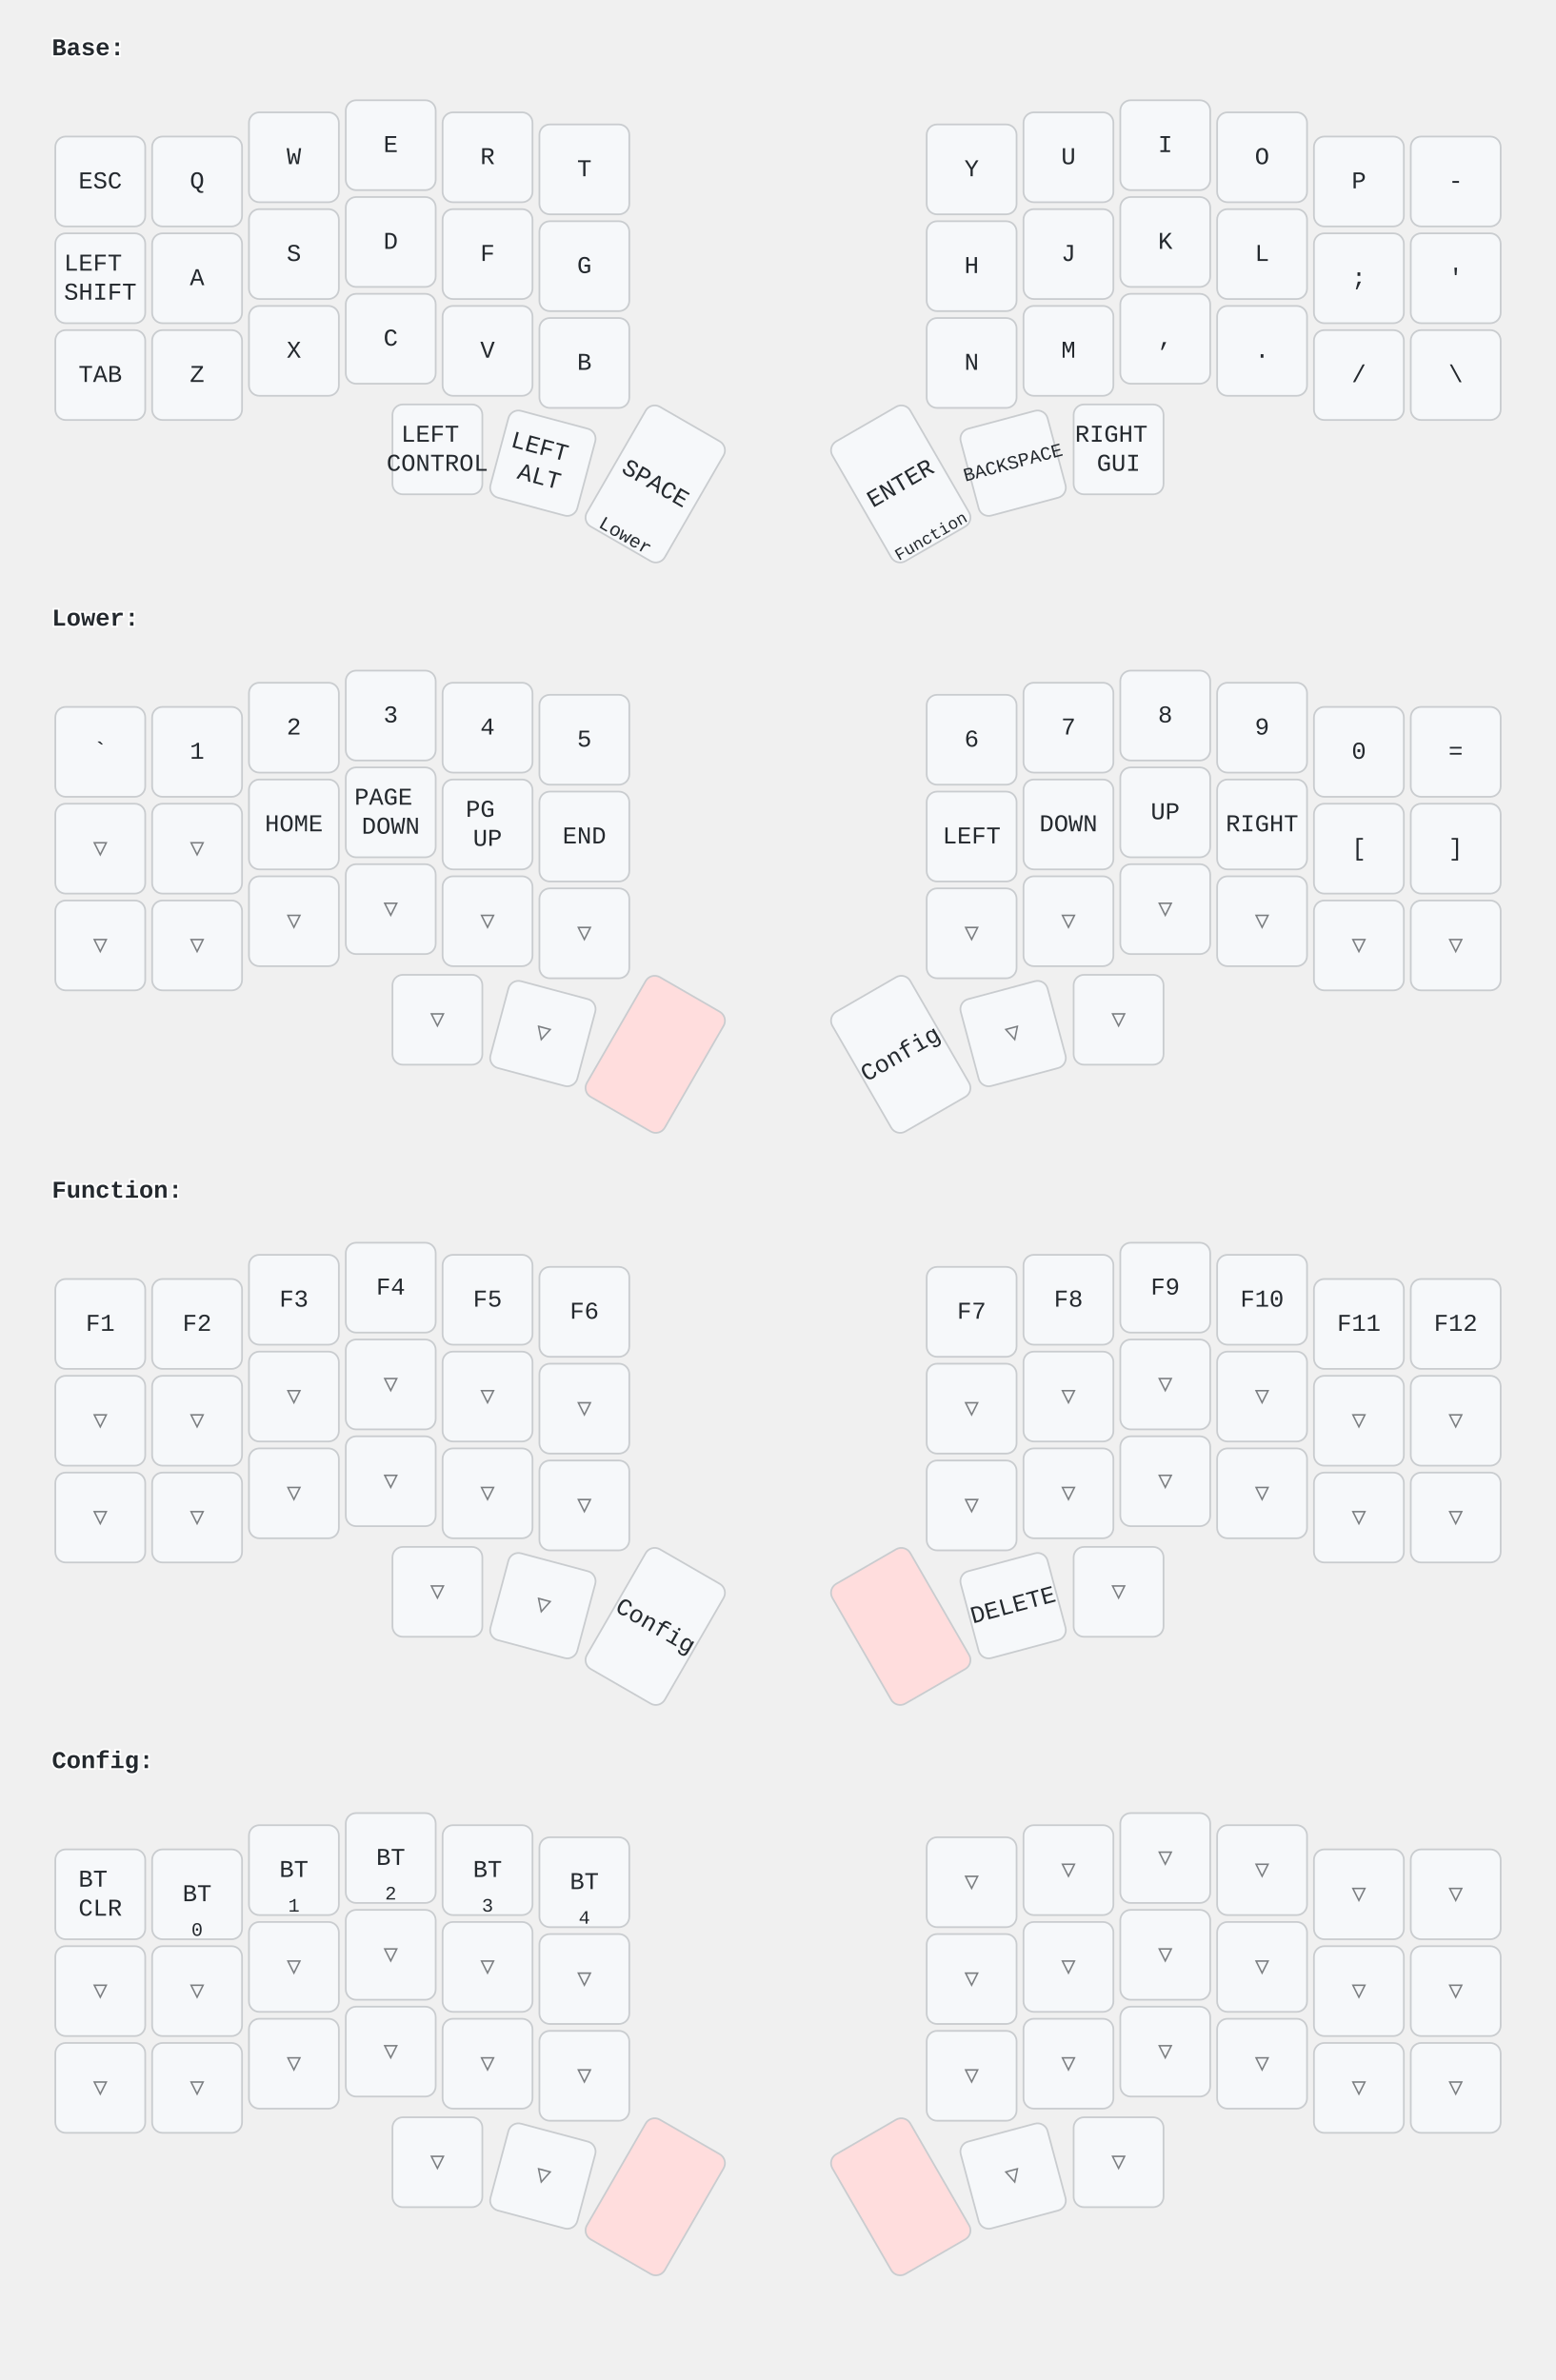
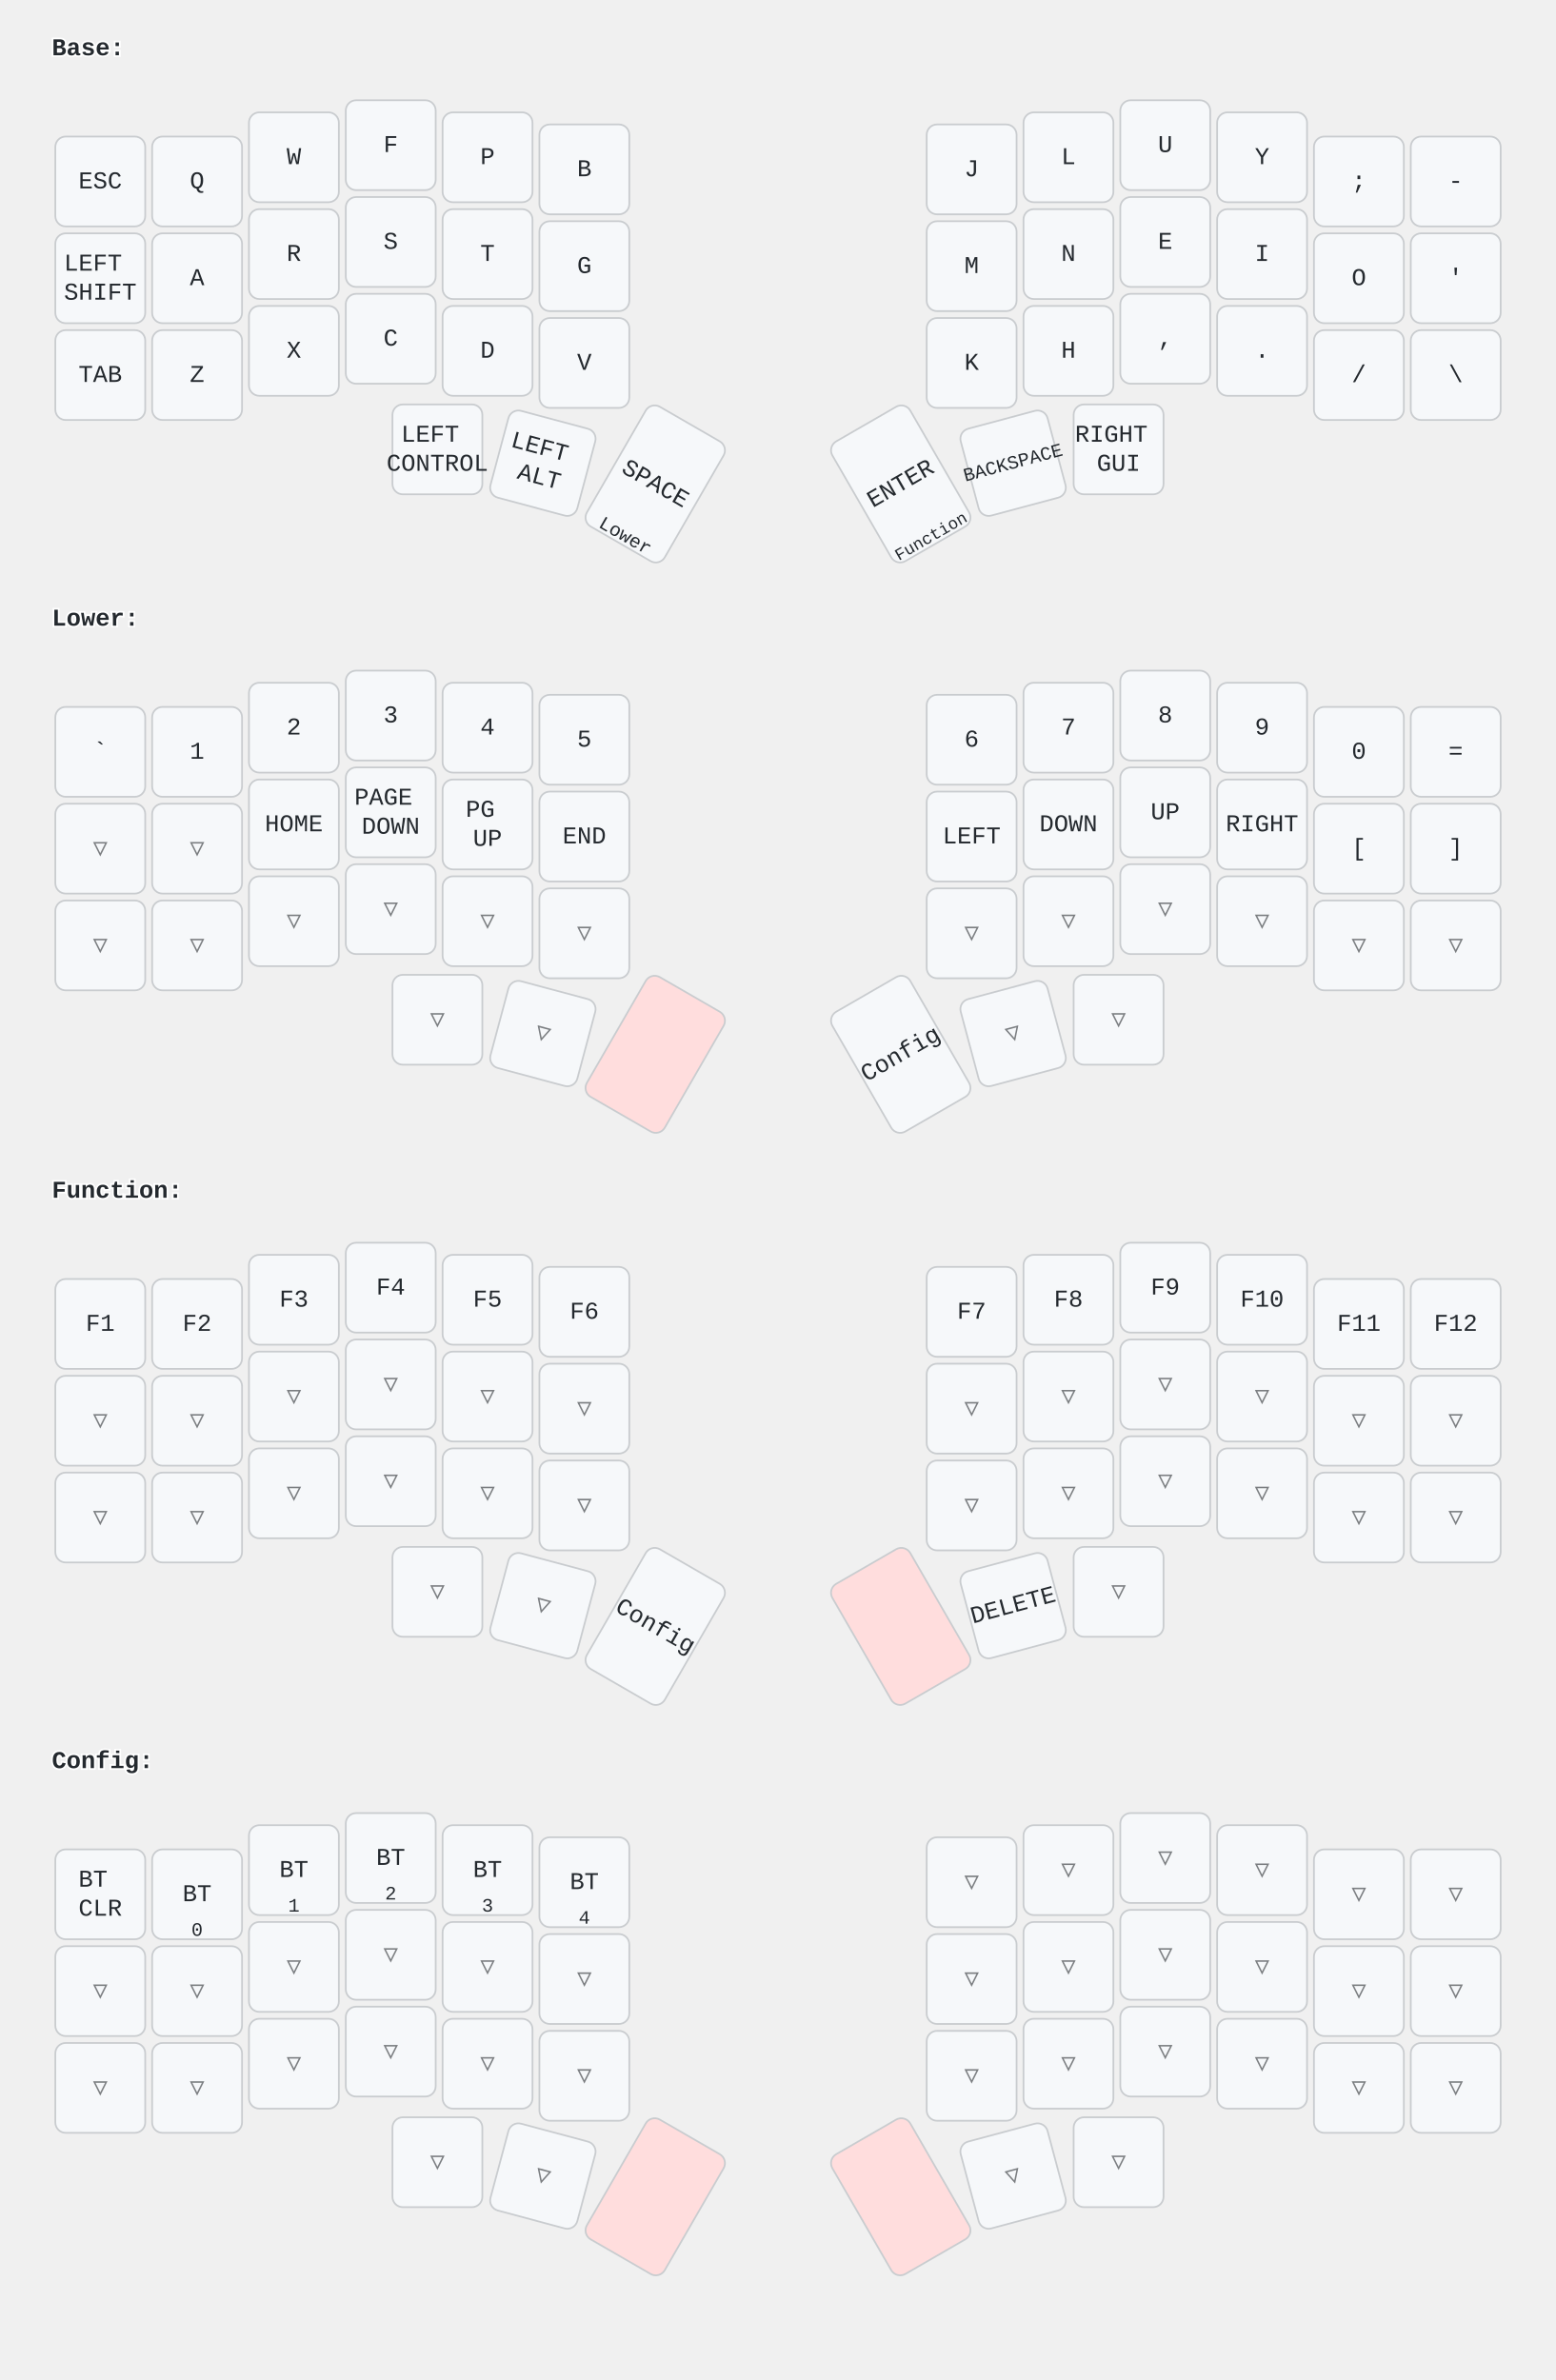
<svg xmlns="http://www.w3.org/2000/svg" width="900" height="1377" viewBox="0 0 900 1377" class="keymap">
  <style>/* inherit to force styles through use tags */
svg path {
    fill: inherit;
}

/* font and background color specifications */
svg.keymap {
    font-family: SFMono-Regular,Consolas,Liberation Mono,Menlo,monospace;
    font-size: 14px;
    font-kerning: normal;
    text-rendering: optimizeLegibility;
    fill: #24292e;
}

/* default key styling */
rect.key {
    fill: #f6f8fa;
    stroke: #c9cccf;
    stroke-width: 1;
}

/* default key side styling, only used is draw_key_sides is set */
rect.side {
    filter: brightness(90%);
}

/* color accent for combo boxes */
rect.combo, rect.combo-separate {
    fill: #cdf;
}

/* color accent for held keys */
rect.held, rect.combo.held {
    fill: #fdd;
}

/* color accent for ghost (optional) keys */
rect.ghost, rect.combo.ghost {
    stroke-dasharray: 4, 4;
    stroke-width: 2;
}

text {
    text-anchor: middle;
    dominant-baseline: middle;
}

/* styling for layer labels */
text.label {
    font-weight: bold;
    text-anchor: start;
    stroke: white;
    stroke-width: 2;
    paint-order: stroke;
}

/* styling for combo tap, and key hold/shifted label text */
text.combo, text.hold, text.shifted {
    font-size: 11px;
}

text.hold {
    text-anchor: middle;
    dominant-baseline: auto;
}

text.shifted {
    text-anchor: middle;
    dominant-baseline: hanging;
}

/* styling for hold/shifted label text in combo box */
text.combo.hold, text.combo.shifted {
    font-size: 8px;
}

/* lighter symbol for transparent keys */
text.trans {
    fill: #7b7e81;
}

/* styling for combo dendrons */
path.combo {
    stroke-width: 1;
    stroke: gray;
    fill: none;
}

/* Start Tabler Icons Cleanup */
/* cannot use height/width with glyphs */
.icon-tabler &gt; path {
    fill: inherit;
    stroke: inherit;
    stroke-width: 2;
}
/* hide tabler's default box */
.icon-tabler &gt; path[stroke="none"][fill="none"] {
    visibility: hidden;
}
/* End Tabler Icons Cleanup */
</style>
  <g transform="translate(30, 0)" class="layer-Base">
    <text x="0" y="28" class="label">Base:</text>
    <g transform="translate(0, 56)">
      <g transform="translate(28, 49)" class="key keypos-0">
        <rect rx="6" ry="6" x="-26" y="-26" width="52" height="52" class="key" />
        <text x="0" y="0" class="key tap">ESC</text>
      </g>
      <g transform="translate(84, 49)" class="key keypos-1">
        <rect rx="6" ry="6" x="-26" y="-26" width="52" height="52" class="key" />
        <text x="0" y="0" class="key tap">Q</text>
      </g>
      <g transform="translate(140, 35)" class="key keypos-2">
        <rect rx="6" ry="6" x="-26" y="-26" width="52" height="52" class="key" />
        <text x="0" y="0" class="key tap">W</text>
      </g>
      <g transform="translate(196, 28)" class="key keypos-3">
        <rect rx="6" ry="6" x="-26" y="-26" width="52" height="52" class="key" />
-         <text x="0" y="0" class="key tap">E</text>
+         <text x="0" y="0" class="key tap">F</text>
      </g>
      <g transform="translate(252, 35)" class="key keypos-4">
        <rect rx="6" ry="6" x="-26" y="-26" width="52" height="52" class="key" />
-         <text x="0" y="0" class="key tap">R</text>
+         <text x="0" y="0" class="key tap">P</text>
      </g>
      <g transform="translate(308, 42)" class="key keypos-5">
        <rect rx="6" ry="6" x="-26" y="-26" width="52" height="52" class="key" />
-         <text x="0" y="0" class="key tap">T</text>
+         <text x="0" y="0" class="key tap">B</text>
      </g>
      <g transform="translate(532, 42)" class="key keypos-6">
        <rect rx="6" ry="6" x="-26" y="-26" width="52" height="52" class="key" />
+         <text x="0" y="0" class="key tap">J</text>
+       </g>
+       <g transform="translate(588, 35)" class="key keypos-7">
+         <rect rx="6" ry="6" x="-26" y="-26" width="52" height="52" class="key" />
+         <text x="0" y="0" class="key tap">L</text>
+       </g>
+       <g transform="translate(644, 28)" class="key keypos-8">
+         <rect rx="6" ry="6" x="-26" y="-26" width="52" height="52" class="key" />
+         <text x="0" y="0" class="key tap">U</text>
+       </g>
+       <g transform="translate(700, 35)" class="key keypos-9">
+         <rect rx="6" ry="6" x="-26" y="-26" width="52" height="52" class="key" />
        <text x="0" y="0" class="key tap">Y</text>
      </g>
-       <g transform="translate(588, 35)" class="key keypos-7">
-         <rect rx="6" ry="6" x="-26" y="-26" width="52" height="52" class="key" />
-         <text x="0" y="0" class="key tap">U</text>
-       </g>
-       <g transform="translate(644, 28)" class="key keypos-8">
-         <rect rx="6" ry="6" x="-26" y="-26" width="52" height="52" class="key" />
-         <text x="0" y="0" class="key tap">I</text>
-       </g>
-       <g transform="translate(700, 35)" class="key keypos-9">
-         <rect rx="6" ry="6" x="-26" y="-26" width="52" height="52" class="key" />
-         <text x="0" y="0" class="key tap">O</text>
-       </g>
      <g transform="translate(756, 49)" class="key keypos-10">
        <rect rx="6" ry="6" x="-26" y="-26" width="52" height="52" class="key" />
-         <text x="0" y="0" class="key tap">P</text>
+         <text x="0" y="0" class="key tap">;</text>
      </g>
      <g transform="translate(812, 49)" class="key keypos-11">
        <rect rx="6" ry="6" x="-26" y="-26" width="52" height="52" class="key" />
        <text x="0" y="0" class="key tap">-</text>
      </g>
      <g transform="translate(28, 105)" class="key keypos-12">
        <rect rx="6" ry="6" x="-26" y="-26" width="52" height="52" class="key" />
        <text x="0" y="0" class="key tap">
          <tspan x="0" dy="-0.6em">LEFT</tspan>
          <tspan x="0" dy="1.2em">SHIFT</tspan>
        </text>
      </g>
      <g transform="translate(84, 105)" class="key keypos-13">
        <rect rx="6" ry="6" x="-26" y="-26" width="52" height="52" class="key" />
        <text x="0" y="0" class="key tap">A</text>
      </g>
      <g transform="translate(140, 91)" class="key keypos-14">
        <rect rx="6" ry="6" x="-26" y="-26" width="52" height="52" class="key" />
+         <text x="0" y="0" class="key tap">R</text>
+       </g>
+       <g transform="translate(196, 84)" class="key keypos-15">
+         <rect rx="6" ry="6" x="-26" y="-26" width="52" height="52" class="key" />
        <text x="0" y="0" class="key tap">S</text>
      </g>
-       <g transform="translate(196, 84)" class="key keypos-15">
+       <g transform="translate(252, 91)" class="key keypos-16">
+         <rect rx="6" ry="6" x="-26" y="-26" width="52" height="52" class="key" />
+         <text x="0" y="0" class="key tap">T</text>
+       </g>
+       <g transform="translate(308, 98)" class="key keypos-17">
+         <rect rx="6" ry="6" x="-26" y="-26" width="52" height="52" class="key" />
+         <text x="0" y="0" class="key tap">G</text>
+       </g>
+       <g transform="translate(532, 98)" class="key keypos-18">
+         <rect rx="6" ry="6" x="-26" y="-26" width="52" height="52" class="key" />
+         <text x="0" y="0" class="key tap">M</text>
+       </g>
+       <g transform="translate(588, 91)" class="key keypos-19">
+         <rect rx="6" ry="6" x="-26" y="-26" width="52" height="52" class="key" />
+         <text x="0" y="0" class="key tap">N</text>
+       </g>
+       <g transform="translate(644, 84)" class="key keypos-20">
+         <rect rx="6" ry="6" x="-26" y="-26" width="52" height="52" class="key" />
+         <text x="0" y="0" class="key tap">E</text>
+       </g>
+       <g transform="translate(700, 91)" class="key keypos-21">
+         <rect rx="6" ry="6" x="-26" y="-26" width="52" height="52" class="key" />
+         <text x="0" y="0" class="key tap">I</text>
+       </g>
+       <g transform="translate(756, 105)" class="key keypos-22">
+         <rect rx="6" ry="6" x="-26" y="-26" width="52" height="52" class="key" />
+         <text x="0" y="0" class="key tap">O</text>
+       </g>
+       <g transform="translate(812, 105)" class="key keypos-23">
+         <rect rx="6" ry="6" x="-26" y="-26" width="52" height="52" class="key" />
+         <text x="0" y="0" class="key tap">'</text>
+       </g>
+       <g transform="translate(28, 161)" class="key keypos-24">
+         <rect rx="6" ry="6" x="-26" y="-26" width="52" height="52" class="key" />
+         <text x="0" y="0" class="key tap">TAB</text>
+       </g>
+       <g transform="translate(84, 161)" class="key keypos-25">
+         <rect rx="6" ry="6" x="-26" y="-26" width="52" height="52" class="key" />
+         <text x="0" y="0" class="key tap">Z</text>
+       </g>
+       <g transform="translate(140, 147)" class="key keypos-26">
+         <rect rx="6" ry="6" x="-26" y="-26" width="52" height="52" class="key" />
+         <text x="0" y="0" class="key tap">X</text>
+       </g>
+       <g transform="translate(196, 140)" class="key keypos-27">
+         <rect rx="6" ry="6" x="-26" y="-26" width="52" height="52" class="key" />
+         <text x="0" y="0" class="key tap">C</text>
+       </g>
+       <g transform="translate(252, 147)" class="key keypos-28">
        <rect rx="6" ry="6" x="-26" y="-26" width="52" height="52" class="key" />
        <text x="0" y="0" class="key tap">D</text>
      </g>
-       <g transform="translate(252, 91)" class="key keypos-16">
-         <rect rx="6" ry="6" x="-26" y="-26" width="52" height="52" class="key" />
-         <text x="0" y="0" class="key tap">F</text>
-       </g>
-       <g transform="translate(308, 98)" class="key keypos-17">
-         <rect rx="6" ry="6" x="-26" y="-26" width="52" height="52" class="key" />
-         <text x="0" y="0" class="key tap">G</text>
-       </g>
-       <g transform="translate(532, 98)" class="key keypos-18">
+       <g transform="translate(308, 154)" class="key keypos-29">
+         <rect rx="6" ry="6" x="-26" y="-26" width="52" height="52" class="key" />
+         <text x="0" y="0" class="key tap">V</text>
+       </g>
+       <g transform="translate(532, 154)" class="key keypos-30">
+         <rect rx="6" ry="6" x="-26" y="-26" width="52" height="52" class="key" />
+         <text x="0" y="0" class="key tap">K</text>
+       </g>
+       <g transform="translate(588, 147)" class="key keypos-31">
        <rect rx="6" ry="6" x="-26" y="-26" width="52" height="52" class="key" />
        <text x="0" y="0" class="key tap">H</text>
-       </g>
-       <g transform="translate(588, 91)" class="key keypos-19">
-         <rect rx="6" ry="6" x="-26" y="-26" width="52" height="52" class="key" />
-         <text x="0" y="0" class="key tap">J</text>
-       </g>
-       <g transform="translate(644, 84)" class="key keypos-20">
-         <rect rx="6" ry="6" x="-26" y="-26" width="52" height="52" class="key" />
-         <text x="0" y="0" class="key tap">K</text>
-       </g>
-       <g transform="translate(700, 91)" class="key keypos-21">
-         <rect rx="6" ry="6" x="-26" y="-26" width="52" height="52" class="key" />
-         <text x="0" y="0" class="key tap">L</text>
-       </g>
-       <g transform="translate(756, 105)" class="key keypos-22">
-         <rect rx="6" ry="6" x="-26" y="-26" width="52" height="52" class="key" />
-         <text x="0" y="0" class="key tap">;</text>
-       </g>
-       <g transform="translate(812, 105)" class="key keypos-23">
-         <rect rx="6" ry="6" x="-26" y="-26" width="52" height="52" class="key" />
-         <text x="0" y="0" class="key tap">'</text>
-       </g>
-       <g transform="translate(28, 161)" class="key keypos-24">
-         <rect rx="6" ry="6" x="-26" y="-26" width="52" height="52" class="key" />
-         <text x="0" y="0" class="key tap">TAB</text>
-       </g>
-       <g transform="translate(84, 161)" class="key keypos-25">
-         <rect rx="6" ry="6" x="-26" y="-26" width="52" height="52" class="key" />
-         <text x="0" y="0" class="key tap">Z</text>
-       </g>
-       <g transform="translate(140, 147)" class="key keypos-26">
-         <rect rx="6" ry="6" x="-26" y="-26" width="52" height="52" class="key" />
-         <text x="0" y="0" class="key tap">X</text>
-       </g>
-       <g transform="translate(196, 140)" class="key keypos-27">
-         <rect rx="6" ry="6" x="-26" y="-26" width="52" height="52" class="key" />
-         <text x="0" y="0" class="key tap">C</text>
-       </g>
-       <g transform="translate(252, 147)" class="key keypos-28">
-         <rect rx="6" ry="6" x="-26" y="-26" width="52" height="52" class="key" />
-         <text x="0" y="0" class="key tap">V</text>
-       </g>
-       <g transform="translate(308, 154)" class="key keypos-29">
-         <rect rx="6" ry="6" x="-26" y="-26" width="52" height="52" class="key" />
-         <text x="0" y="0" class="key tap">B</text>
-       </g>
-       <g transform="translate(532, 154)" class="key keypos-30">
-         <rect rx="6" ry="6" x="-26" y="-26" width="52" height="52" class="key" />
-         <text x="0" y="0" class="key tap">N</text>
-       </g>
-       <g transform="translate(588, 147)" class="key keypos-31">
-         <rect rx="6" ry="6" x="-26" y="-26" width="52" height="52" class="key" />
-         <text x="0" y="0" class="key tap">M</text>
      </g>
      <g transform="translate(644, 140)" class="key keypos-32">
        <rect rx="6" ry="6" x="-26" y="-26" width="52" height="52" class="key" />
        <text x="0" y="0" class="key tap">,</text>
      </g>
      <g transform="translate(700, 147)" class="key keypos-33">
        <rect rx="6" ry="6" x="-26" y="-26" width="52" height="52" class="key" />
        <text x="0" y="0" class="key tap">.</text>
      </g>
      <g transform="translate(756, 161)" class="key keypos-34">
        <rect rx="6" ry="6" x="-26" y="-26" width="52" height="52" class="key" />
        <text x="0" y="0" class="key tap">/</text>
      </g>
      <g transform="translate(812, 161)" class="key keypos-35">
        <rect rx="6" ry="6" x="-26" y="-26" width="52" height="52" class="key" />
        <text x="0" y="0" class="key tap">\</text>
      </g>
      <g transform="translate(223, 204)" class="key keypos-36">
        <rect rx="6" ry="6" x="-26" y="-26" width="52" height="52" class="key" />
        <text x="0" y="0" class="key tap">
          <tspan x="0" dy="-0.6em">LEFT</tspan>
          <tspan x="0" dy="1.2em">CONTROL</tspan>
        </text>
      </g>
      <g transform="translate(284, 212) rotate(15.0)" class="key keypos-37">
        <rect rx="6" ry="6" x="-26" y="-26" width="52" height="52" class="key" />
        <text x="0" y="0" class="key tap">
          <tspan x="0" dy="-0.6em">LEFT</tspan>
          <tspan x="0" dy="1.2em">ALT</tspan>
        </text>
      </g>
      <g transform="translate(349, 224) rotate(30.0)" class="key keypos-38">
        <rect rx="6" ry="6" x="-26" y="-40" width="52" height="80" class="key" />
        <text x="0" y="0" class="key tap">SPACE</text>
        <text x="0" y="38" class="key hold">Lower</text>
      </g>
      <g transform="translate(491, 224) rotate(-30.0)" class="key keypos-39">
        <rect rx="6" ry="6" x="-26" y="-40" width="52" height="80" class="key" />
        <text x="0" y="0" class="key tap">ENTER</text>
        <text x="0" y="38" class="key hold">
          <tspan style="font-size: 88%">Function</tspan>
        </text>
      </g>
      <g transform="translate(556, 212) rotate(-15.0)" class="key keypos-40">
        <rect rx="6" ry="6" x="-26" y="-26" width="52" height="52" class="key" />
        <text x="0" y="0" class="key tap">
          <tspan style="font-size: 78%">BACKSPACE</tspan>
        </text>
      </g>
      <g transform="translate(617, 204)" class="key keypos-41">
        <rect rx="6" ry="6" x="-26" y="-26" width="52" height="52" class="key" />
        <text x="0" y="0" class="key tap">
          <tspan x="0" dy="-0.6em">RIGHT</tspan>
          <tspan x="0" dy="1.2em">GUI</tspan>
        </text>
      </g>
    </g>
  </g>
  <g transform="translate(30, 330)" class="layer-Lower">
    <text x="0" y="28" class="label">Lower:</text>
    <g transform="translate(0, 56)">
      <g transform="translate(28, 49)" class="key keypos-0">
        <rect rx="6" ry="6" x="-26" y="-26" width="52" height="52" class="key" />
        <text x="0" y="0" class="key tap">`</text>
      </g>
      <g transform="translate(84, 49)" class="key keypos-1">
        <rect rx="6" ry="6" x="-26" y="-26" width="52" height="52" class="key" />
        <text x="0" y="0" class="key tap">1</text>
      </g>
      <g transform="translate(140, 35)" class="key keypos-2">
        <rect rx="6" ry="6" x="-26" y="-26" width="52" height="52" class="key" />
        <text x="0" y="0" class="key tap">2</text>
      </g>
      <g transform="translate(196, 28)" class="key keypos-3">
        <rect rx="6" ry="6" x="-26" y="-26" width="52" height="52" class="key" />
        <text x="0" y="0" class="key tap">3</text>
      </g>
      <g transform="translate(252, 35)" class="key keypos-4">
        <rect rx="6" ry="6" x="-26" y="-26" width="52" height="52" class="key" />
        <text x="0" y="0" class="key tap">4</text>
      </g>
      <g transform="translate(308, 42)" class="key keypos-5">
        <rect rx="6" ry="6" x="-26" y="-26" width="52" height="52" class="key" />
        <text x="0" y="0" class="key tap">5</text>
      </g>
      <g transform="translate(532, 42)" class="key keypos-6">
        <rect rx="6" ry="6" x="-26" y="-26" width="52" height="52" class="key" />
        <text x="0" y="0" class="key tap">6</text>
      </g>
      <g transform="translate(588, 35)" class="key keypos-7">
        <rect rx="6" ry="6" x="-26" y="-26" width="52" height="52" class="key" />
        <text x="0" y="0" class="key tap">7</text>
      </g>
      <g transform="translate(644, 28)" class="key keypos-8">
        <rect rx="6" ry="6" x="-26" y="-26" width="52" height="52" class="key" />
        <text x="0" y="0" class="key tap">8</text>
      </g>
      <g transform="translate(700, 35)" class="key keypos-9">
        <rect rx="6" ry="6" x="-26" y="-26" width="52" height="52" class="key" />
        <text x="0" y="0" class="key tap">9</text>
      </g>
      <g transform="translate(756, 49)" class="key keypos-10">
        <rect rx="6" ry="6" x="-26" y="-26" width="52" height="52" class="key" />
        <text x="0" y="0" class="key tap">0</text>
      </g>
      <g transform="translate(812, 49)" class="key keypos-11">
        <rect rx="6" ry="6" x="-26" y="-26" width="52" height="52" class="key" />
        <text x="0" y="0" class="key tap">=</text>
      </g>
      <g transform="translate(28, 105)" class="key trans keypos-12">
        <rect rx="6" ry="6" x="-26" y="-26" width="52" height="52" class="key trans" />
        <text x="0" y="0" class="key trans tap">▽</text>
      </g>
      <g transform="translate(84, 105)" class="key trans keypos-13">
        <rect rx="6" ry="6" x="-26" y="-26" width="52" height="52" class="key trans" />
        <text x="0" y="0" class="key trans tap">▽</text>
      </g>
      <g transform="translate(140, 91)" class="key keypos-14">
        <rect rx="6" ry="6" x="-26" y="-26" width="52" height="52" class="key" />
        <text x="0" y="0" class="key tap">HOME</text>
      </g>
      <g transform="translate(196, 84)" class="key keypos-15">
        <rect rx="6" ry="6" x="-26" y="-26" width="52" height="52" class="key" />
        <text x="0" y="0" class="key tap">
          <tspan x="0" dy="-0.6em">PAGE</tspan>
          <tspan x="0" dy="1.2em">DOWN</tspan>
        </text>
      </g>
      <g transform="translate(252, 91)" class="key keypos-16">
        <rect rx="6" ry="6" x="-26" y="-26" width="52" height="52" class="key" />
        <text x="0" y="0" class="key tap">
          <tspan x="0" dy="-0.6em">PG</tspan>
          <tspan x="0" dy="1.2em">UP</tspan>
        </text>
      </g>
      <g transform="translate(308, 98)" class="key keypos-17">
        <rect rx="6" ry="6" x="-26" y="-26" width="52" height="52" class="key" />
        <text x="0" y="0" class="key tap">END</text>
      </g>
      <g transform="translate(532, 98)" class="key keypos-18">
        <rect rx="6" ry="6" x="-26" y="-26" width="52" height="52" class="key" />
        <text x="0" y="0" class="key tap">LEFT</text>
      </g>
      <g transform="translate(588, 91)" class="key keypos-19">
        <rect rx="6" ry="6" x="-26" y="-26" width="52" height="52" class="key" />
        <text x="0" y="0" class="key tap">DOWN</text>
      </g>
      <g transform="translate(644, 84)" class="key keypos-20">
        <rect rx="6" ry="6" x="-26" y="-26" width="52" height="52" class="key" />
        <text x="0" y="0" class="key tap">UP</text>
      </g>
      <g transform="translate(700, 91)" class="key keypos-21">
        <rect rx="6" ry="6" x="-26" y="-26" width="52" height="52" class="key" />
        <text x="0" y="0" class="key tap">RIGHT</text>
      </g>
      <g transform="translate(756, 105)" class="key keypos-22">
        <rect rx="6" ry="6" x="-26" y="-26" width="52" height="52" class="key" />
        <text x="0" y="0" class="key tap">[</text>
      </g>
      <g transform="translate(812, 105)" class="key keypos-23">
        <rect rx="6" ry="6" x="-26" y="-26" width="52" height="52" class="key" />
        <text x="0" y="0" class="key tap">]</text>
      </g>
      <g transform="translate(28, 161)" class="key trans keypos-24">
        <rect rx="6" ry="6" x="-26" y="-26" width="52" height="52" class="key trans" />
        <text x="0" y="0" class="key trans tap">▽</text>
      </g>
      <g transform="translate(84, 161)" class="key trans keypos-25">
        <rect rx="6" ry="6" x="-26" y="-26" width="52" height="52" class="key trans" />
        <text x="0" y="0" class="key trans tap">▽</text>
      </g>
      <g transform="translate(140, 147)" class="key trans keypos-26">
        <rect rx="6" ry="6" x="-26" y="-26" width="52" height="52" class="key trans" />
        <text x="0" y="0" class="key trans tap">▽</text>
      </g>
      <g transform="translate(196, 140)" class="key trans keypos-27">
        <rect rx="6" ry="6" x="-26" y="-26" width="52" height="52" class="key trans" />
        <text x="0" y="0" class="key trans tap">▽</text>
      </g>
      <g transform="translate(252, 147)" class="key trans keypos-28">
        <rect rx="6" ry="6" x="-26" y="-26" width="52" height="52" class="key trans" />
        <text x="0" y="0" class="key trans tap">▽</text>
      </g>
      <g transform="translate(308, 154)" class="key trans keypos-29">
        <rect rx="6" ry="6" x="-26" y="-26" width="52" height="52" class="key trans" />
        <text x="0" y="0" class="key trans tap">▽</text>
      </g>
      <g transform="translate(532, 154)" class="key trans keypos-30">
        <rect rx="6" ry="6" x="-26" y="-26" width="52" height="52" class="key trans" />
        <text x="0" y="0" class="key trans tap">▽</text>
      </g>
      <g transform="translate(588, 147)" class="key trans keypos-31">
        <rect rx="6" ry="6" x="-26" y="-26" width="52" height="52" class="key trans" />
        <text x="0" y="0" class="key trans tap">▽</text>
      </g>
      <g transform="translate(644, 140)" class="key trans keypos-32">
        <rect rx="6" ry="6" x="-26" y="-26" width="52" height="52" class="key trans" />
        <text x="0" y="0" class="key trans tap">▽</text>
      </g>
      <g transform="translate(700, 147)" class="key trans keypos-33">
        <rect rx="6" ry="6" x="-26" y="-26" width="52" height="52" class="key trans" />
        <text x="0" y="0" class="key trans tap">▽</text>
      </g>
      <g transform="translate(756, 161)" class="key trans keypos-34">
        <rect rx="6" ry="6" x="-26" y="-26" width="52" height="52" class="key trans" />
        <text x="0" y="0" class="key trans tap">▽</text>
      </g>
      <g transform="translate(812, 161)" class="key trans keypos-35">
        <rect rx="6" ry="6" x="-26" y="-26" width="52" height="52" class="key trans" />
        <text x="0" y="0" class="key trans tap">▽</text>
      </g>
      <g transform="translate(223, 204)" class="key trans keypos-36">
        <rect rx="6" ry="6" x="-26" y="-26" width="52" height="52" class="key trans" />
        <text x="0" y="0" class="key trans tap">▽</text>
      </g>
      <g transform="translate(284, 212) rotate(15.0)" class="key trans keypos-37">
        <rect rx="6" ry="6" x="-26" y="-26" width="52" height="52" class="key trans" />
        <text x="0" y="0" class="key trans tap">▽</text>
      </g>
      <g transform="translate(349, 224) rotate(30.0)" class="key held keypos-38">
        <rect rx="6" ry="6" x="-26" y="-40" width="52" height="80" class="key held" />
      </g>
      <g transform="translate(491, 224) rotate(-30.0)" class="key keypos-39">
        <rect rx="6" ry="6" x="-26" y="-40" width="52" height="80" class="key" />
        <text x="0" y="0" class="key tap">Config</text>
      </g>
      <g transform="translate(556, 212) rotate(-15.0)" class="key trans keypos-40">
        <rect rx="6" ry="6" x="-26" y="-26" width="52" height="52" class="key trans" />
        <text x="0" y="0" class="key trans tap">▽</text>
      </g>
      <g transform="translate(617, 204)" class="key trans keypos-41">
        <rect rx="6" ry="6" x="-26" y="-26" width="52" height="52" class="key trans" />
        <text x="0" y="0" class="key trans tap">▽</text>
      </g>
    </g>
  </g>
  <g transform="translate(30, 661)" class="layer-Function">
    <text x="0" y="28" class="label">Function:</text>
    <g transform="translate(0, 56)">
      <g transform="translate(28, 49)" class="key keypos-0">
        <rect rx="6" ry="6" x="-26" y="-26" width="52" height="52" class="key" />
        <text x="0" y="0" class="key tap">F1</text>
      </g>
      <g transform="translate(84, 49)" class="key keypos-1">
        <rect rx="6" ry="6" x="-26" y="-26" width="52" height="52" class="key" />
        <text x="0" y="0" class="key tap">F2</text>
      </g>
      <g transform="translate(140, 35)" class="key keypos-2">
        <rect rx="6" ry="6" x="-26" y="-26" width="52" height="52" class="key" />
        <text x="0" y="0" class="key tap">F3</text>
      </g>
      <g transform="translate(196, 28)" class="key keypos-3">
        <rect rx="6" ry="6" x="-26" y="-26" width="52" height="52" class="key" />
        <text x="0" y="0" class="key tap">F4</text>
      </g>
      <g transform="translate(252, 35)" class="key keypos-4">
        <rect rx="6" ry="6" x="-26" y="-26" width="52" height="52" class="key" />
        <text x="0" y="0" class="key tap">F5</text>
      </g>
      <g transform="translate(308, 42)" class="key keypos-5">
        <rect rx="6" ry="6" x="-26" y="-26" width="52" height="52" class="key" />
        <text x="0" y="0" class="key tap">F6</text>
      </g>
      <g transform="translate(532, 42)" class="key keypos-6">
        <rect rx="6" ry="6" x="-26" y="-26" width="52" height="52" class="key" />
        <text x="0" y="0" class="key tap">F7</text>
      </g>
      <g transform="translate(588, 35)" class="key keypos-7">
        <rect rx="6" ry="6" x="-26" y="-26" width="52" height="52" class="key" />
        <text x="0" y="0" class="key tap">F8</text>
      </g>
      <g transform="translate(644, 28)" class="key keypos-8">
        <rect rx="6" ry="6" x="-26" y="-26" width="52" height="52" class="key" />
        <text x="0" y="0" class="key tap">F9</text>
      </g>
      <g transform="translate(700, 35)" class="key keypos-9">
        <rect rx="6" ry="6" x="-26" y="-26" width="52" height="52" class="key" />
        <text x="0" y="0" class="key tap">F10</text>
      </g>
      <g transform="translate(756, 49)" class="key keypos-10">
        <rect rx="6" ry="6" x="-26" y="-26" width="52" height="52" class="key" />
        <text x="0" y="0" class="key tap">F11</text>
      </g>
      <g transform="translate(812, 49)" class="key keypos-11">
        <rect rx="6" ry="6" x="-26" y="-26" width="52" height="52" class="key" />
        <text x="0" y="0" class="key tap">F12</text>
      </g>
      <g transform="translate(28, 105)" class="key trans keypos-12">
        <rect rx="6" ry="6" x="-26" y="-26" width="52" height="52" class="key trans" />
        <text x="0" y="0" class="key trans tap">▽</text>
      </g>
      <g transform="translate(84, 105)" class="key trans keypos-13">
        <rect rx="6" ry="6" x="-26" y="-26" width="52" height="52" class="key trans" />
        <text x="0" y="0" class="key trans tap">▽</text>
      </g>
      <g transform="translate(140, 91)" class="key trans keypos-14">
        <rect rx="6" ry="6" x="-26" y="-26" width="52" height="52" class="key trans" />
        <text x="0" y="0" class="key trans tap">▽</text>
      </g>
      <g transform="translate(196, 84)" class="key trans keypos-15">
        <rect rx="6" ry="6" x="-26" y="-26" width="52" height="52" class="key trans" />
        <text x="0" y="0" class="key trans tap">▽</text>
      </g>
      <g transform="translate(252, 91)" class="key trans keypos-16">
        <rect rx="6" ry="6" x="-26" y="-26" width="52" height="52" class="key trans" />
        <text x="0" y="0" class="key trans tap">▽</text>
      </g>
      <g transform="translate(308, 98)" class="key trans keypos-17">
        <rect rx="6" ry="6" x="-26" y="-26" width="52" height="52" class="key trans" />
        <text x="0" y="0" class="key trans tap">▽</text>
      </g>
      <g transform="translate(532, 98)" class="key trans keypos-18">
        <rect rx="6" ry="6" x="-26" y="-26" width="52" height="52" class="key trans" />
        <text x="0" y="0" class="key trans tap">▽</text>
      </g>
      <g transform="translate(588, 91)" class="key trans keypos-19">
        <rect rx="6" ry="6" x="-26" y="-26" width="52" height="52" class="key trans" />
        <text x="0" y="0" class="key trans tap">▽</text>
      </g>
      <g transform="translate(644, 84)" class="key trans keypos-20">
        <rect rx="6" ry="6" x="-26" y="-26" width="52" height="52" class="key trans" />
        <text x="0" y="0" class="key trans tap">▽</text>
      </g>
      <g transform="translate(700, 91)" class="key trans keypos-21">
        <rect rx="6" ry="6" x="-26" y="-26" width="52" height="52" class="key trans" />
        <text x="0" y="0" class="key trans tap">▽</text>
      </g>
      <g transform="translate(756, 105)" class="key trans keypos-22">
        <rect rx="6" ry="6" x="-26" y="-26" width="52" height="52" class="key trans" />
        <text x="0" y="0" class="key trans tap">▽</text>
      </g>
      <g transform="translate(812, 105)" class="key trans keypos-23">
        <rect rx="6" ry="6" x="-26" y="-26" width="52" height="52" class="key trans" />
        <text x="0" y="0" class="key trans tap">▽</text>
      </g>
      <g transform="translate(28, 161)" class="key trans keypos-24">
        <rect rx="6" ry="6" x="-26" y="-26" width="52" height="52" class="key trans" />
        <text x="0" y="0" class="key trans tap">▽</text>
      </g>
      <g transform="translate(84, 161)" class="key trans keypos-25">
        <rect rx="6" ry="6" x="-26" y="-26" width="52" height="52" class="key trans" />
        <text x="0" y="0" class="key trans tap">▽</text>
      </g>
      <g transform="translate(140, 147)" class="key trans keypos-26">
        <rect rx="6" ry="6" x="-26" y="-26" width="52" height="52" class="key trans" />
        <text x="0" y="0" class="key trans tap">▽</text>
      </g>
      <g transform="translate(196, 140)" class="key trans keypos-27">
        <rect rx="6" ry="6" x="-26" y="-26" width="52" height="52" class="key trans" />
        <text x="0" y="0" class="key trans tap">▽</text>
      </g>
      <g transform="translate(252, 147)" class="key trans keypos-28">
        <rect rx="6" ry="6" x="-26" y="-26" width="52" height="52" class="key trans" />
        <text x="0" y="0" class="key trans tap">▽</text>
      </g>
      <g transform="translate(308, 154)" class="key trans keypos-29">
        <rect rx="6" ry="6" x="-26" y="-26" width="52" height="52" class="key trans" />
        <text x="0" y="0" class="key trans tap">▽</text>
      </g>
      <g transform="translate(532, 154)" class="key trans keypos-30">
        <rect rx="6" ry="6" x="-26" y="-26" width="52" height="52" class="key trans" />
        <text x="0" y="0" class="key trans tap">▽</text>
      </g>
      <g transform="translate(588, 147)" class="key trans keypos-31">
        <rect rx="6" ry="6" x="-26" y="-26" width="52" height="52" class="key trans" />
        <text x="0" y="0" class="key trans tap">▽</text>
      </g>
      <g transform="translate(644, 140)" class="key trans keypos-32">
        <rect rx="6" ry="6" x="-26" y="-26" width="52" height="52" class="key trans" />
        <text x="0" y="0" class="key trans tap">▽</text>
      </g>
      <g transform="translate(700, 147)" class="key trans keypos-33">
        <rect rx="6" ry="6" x="-26" y="-26" width="52" height="52" class="key trans" />
        <text x="0" y="0" class="key trans tap">▽</text>
      </g>
      <g transform="translate(756, 161)" class="key trans keypos-34">
        <rect rx="6" ry="6" x="-26" y="-26" width="52" height="52" class="key trans" />
        <text x="0" y="0" class="key trans tap">▽</text>
      </g>
      <g transform="translate(812, 161)" class="key trans keypos-35">
        <rect rx="6" ry="6" x="-26" y="-26" width="52" height="52" class="key trans" />
        <text x="0" y="0" class="key trans tap">▽</text>
      </g>
      <g transform="translate(223, 204)" class="key trans keypos-36">
        <rect rx="6" ry="6" x="-26" y="-26" width="52" height="52" class="key trans" />
        <text x="0" y="0" class="key trans tap">▽</text>
      </g>
      <g transform="translate(284, 212) rotate(15.0)" class="key trans keypos-37">
        <rect rx="6" ry="6" x="-26" y="-26" width="52" height="52" class="key trans" />
        <text x="0" y="0" class="key trans tap">▽</text>
      </g>
      <g transform="translate(349, 224) rotate(30.0)" class="key keypos-38">
        <rect rx="6" ry="6" x="-26" y="-40" width="52" height="80" class="key" />
        <text x="0" y="0" class="key tap">Config</text>
      </g>
      <g transform="translate(491, 224) rotate(-30.0)" class="key held keypos-39">
        <rect rx="6" ry="6" x="-26" y="-40" width="52" height="80" class="key held" />
      </g>
      <g transform="translate(556, 212) rotate(-15.0)" class="key keypos-40">
        <rect rx="6" ry="6" x="-26" y="-26" width="52" height="52" class="key" />
        <text x="0" y="0" class="key tap">DELETE</text>
      </g>
      <g transform="translate(617, 204)" class="key trans keypos-41">
        <rect rx="6" ry="6" x="-26" y="-26" width="52" height="52" class="key trans" />
        <text x="0" y="0" class="key trans tap">▽</text>
      </g>
    </g>
  </g>
  <g transform="translate(30, 991)" class="layer-Config">
    <text x="0" y="28" class="label">Config:</text>
    <g transform="translate(0, 56)">
      <g transform="translate(28, 49)" class="key keypos-0">
        <rect rx="6" ry="6" x="-26" y="-26" width="52" height="52" class="key" />
        <text x="0" y="0" class="key tap">
          <tspan x="0" dy="-0.6em">BT</tspan>
          <tspan x="0" dy="1.2em">CLR</tspan>
        </text>
      </g>
      <g transform="translate(84, 49)" class="key keypos-1">
        <rect rx="6" ry="6" x="-26" y="-26" width="52" height="52" class="key" />
        <text x="0" y="0" class="key tap">BT</text>
        <text x="0" y="24" class="key hold">0</text>
      </g>
      <g transform="translate(140, 35)" class="key keypos-2">
        <rect rx="6" ry="6" x="-26" y="-26" width="52" height="52" class="key" />
        <text x="0" y="0" class="key tap">BT</text>
        <text x="0" y="24" class="key hold">1</text>
      </g>
      <g transform="translate(196, 28)" class="key keypos-3">
        <rect rx="6" ry="6" x="-26" y="-26" width="52" height="52" class="key" />
        <text x="0" y="0" class="key tap">BT</text>
        <text x="0" y="24" class="key hold">2</text>
      </g>
      <g transform="translate(252, 35)" class="key keypos-4">
        <rect rx="6" ry="6" x="-26" y="-26" width="52" height="52" class="key" />
        <text x="0" y="0" class="key tap">BT</text>
        <text x="0" y="24" class="key hold">3</text>
      </g>
      <g transform="translate(308, 42)" class="key keypos-5">
        <rect rx="6" ry="6" x="-26" y="-26" width="52" height="52" class="key" />
        <text x="0" y="0" class="key tap">BT</text>
        <text x="0" y="24" class="key hold">4</text>
      </g>
      <g transform="translate(532, 42)" class="key trans keypos-6">
        <rect rx="6" ry="6" x="-26" y="-26" width="52" height="52" class="key trans" />
        <text x="0" y="0" class="key trans tap">▽</text>
      </g>
      <g transform="translate(588, 35)" class="key trans keypos-7">
        <rect rx="6" ry="6" x="-26" y="-26" width="52" height="52" class="key trans" />
        <text x="0" y="0" class="key trans tap">▽</text>
      </g>
      <g transform="translate(644, 28)" class="key trans keypos-8">
        <rect rx="6" ry="6" x="-26" y="-26" width="52" height="52" class="key trans" />
        <text x="0" y="0" class="key trans tap">▽</text>
      </g>
      <g transform="translate(700, 35)" class="key trans keypos-9">
        <rect rx="6" ry="6" x="-26" y="-26" width="52" height="52" class="key trans" />
        <text x="0" y="0" class="key trans tap">▽</text>
      </g>
      <g transform="translate(756, 49)" class="key trans keypos-10">
        <rect rx="6" ry="6" x="-26" y="-26" width="52" height="52" class="key trans" />
        <text x="0" y="0" class="key trans tap">▽</text>
      </g>
      <g transform="translate(812, 49)" class="key trans keypos-11">
        <rect rx="6" ry="6" x="-26" y="-26" width="52" height="52" class="key trans" />
        <text x="0" y="0" class="key trans tap">▽</text>
      </g>
      <g transform="translate(28, 105)" class="key trans keypos-12">
        <rect rx="6" ry="6" x="-26" y="-26" width="52" height="52" class="key trans" />
        <text x="0" y="0" class="key trans tap">▽</text>
      </g>
      <g transform="translate(84, 105)" class="key trans keypos-13">
        <rect rx="6" ry="6" x="-26" y="-26" width="52" height="52" class="key trans" />
        <text x="0" y="0" class="key trans tap">▽</text>
      </g>
      <g transform="translate(140, 91)" class="key trans keypos-14">
        <rect rx="6" ry="6" x="-26" y="-26" width="52" height="52" class="key trans" />
        <text x="0" y="0" class="key trans tap">▽</text>
      </g>
      <g transform="translate(196, 84)" class="key trans keypos-15">
        <rect rx="6" ry="6" x="-26" y="-26" width="52" height="52" class="key trans" />
        <text x="0" y="0" class="key trans tap">▽</text>
      </g>
      <g transform="translate(252, 91)" class="key trans keypos-16">
        <rect rx="6" ry="6" x="-26" y="-26" width="52" height="52" class="key trans" />
        <text x="0" y="0" class="key trans tap">▽</text>
      </g>
      <g transform="translate(308, 98)" class="key trans keypos-17">
        <rect rx="6" ry="6" x="-26" y="-26" width="52" height="52" class="key trans" />
        <text x="0" y="0" class="key trans tap">▽</text>
      </g>
      <g transform="translate(532, 98)" class="key trans keypos-18">
        <rect rx="6" ry="6" x="-26" y="-26" width="52" height="52" class="key trans" />
        <text x="0" y="0" class="key trans tap">▽</text>
      </g>
      <g transform="translate(588, 91)" class="key trans keypos-19">
        <rect rx="6" ry="6" x="-26" y="-26" width="52" height="52" class="key trans" />
        <text x="0" y="0" class="key trans tap">▽</text>
      </g>
      <g transform="translate(644, 84)" class="key trans keypos-20">
        <rect rx="6" ry="6" x="-26" y="-26" width="52" height="52" class="key trans" />
        <text x="0" y="0" class="key trans tap">▽</text>
      </g>
      <g transform="translate(700, 91)" class="key trans keypos-21">
        <rect rx="6" ry="6" x="-26" y="-26" width="52" height="52" class="key trans" />
        <text x="0" y="0" class="key trans tap">▽</text>
      </g>
      <g transform="translate(756, 105)" class="key trans keypos-22">
        <rect rx="6" ry="6" x="-26" y="-26" width="52" height="52" class="key trans" />
        <text x="0" y="0" class="key trans tap">▽</text>
      </g>
      <g transform="translate(812, 105)" class="key trans keypos-23">
        <rect rx="6" ry="6" x="-26" y="-26" width="52" height="52" class="key trans" />
        <text x="0" y="0" class="key trans tap">▽</text>
      </g>
      <g transform="translate(28, 161)" class="key trans keypos-24">
        <rect rx="6" ry="6" x="-26" y="-26" width="52" height="52" class="key trans" />
        <text x="0" y="0" class="key trans tap">▽</text>
      </g>
      <g transform="translate(84, 161)" class="key trans keypos-25">
        <rect rx="6" ry="6" x="-26" y="-26" width="52" height="52" class="key trans" />
        <text x="0" y="0" class="key trans tap">▽</text>
      </g>
      <g transform="translate(140, 147)" class="key trans keypos-26">
        <rect rx="6" ry="6" x="-26" y="-26" width="52" height="52" class="key trans" />
        <text x="0" y="0" class="key trans tap">▽</text>
      </g>
      <g transform="translate(196, 140)" class="key trans keypos-27">
        <rect rx="6" ry="6" x="-26" y="-26" width="52" height="52" class="key trans" />
        <text x="0" y="0" class="key trans tap">▽</text>
      </g>
      <g transform="translate(252, 147)" class="key trans keypos-28">
        <rect rx="6" ry="6" x="-26" y="-26" width="52" height="52" class="key trans" />
        <text x="0" y="0" class="key trans tap">▽</text>
      </g>
      <g transform="translate(308, 154)" class="key trans keypos-29">
        <rect rx="6" ry="6" x="-26" y="-26" width="52" height="52" class="key trans" />
        <text x="0" y="0" class="key trans tap">▽</text>
      </g>
      <g transform="translate(532, 154)" class="key trans keypos-30">
        <rect rx="6" ry="6" x="-26" y="-26" width="52" height="52" class="key trans" />
        <text x="0" y="0" class="key trans tap">▽</text>
      </g>
      <g transform="translate(588, 147)" class="key trans keypos-31">
        <rect rx="6" ry="6" x="-26" y="-26" width="52" height="52" class="key trans" />
        <text x="0" y="0" class="key trans tap">▽</text>
      </g>
      <g transform="translate(644, 140)" class="key trans keypos-32">
        <rect rx="6" ry="6" x="-26" y="-26" width="52" height="52" class="key trans" />
        <text x="0" y="0" class="key trans tap">▽</text>
      </g>
      <g transform="translate(700, 147)" class="key trans keypos-33">
        <rect rx="6" ry="6" x="-26" y="-26" width="52" height="52" class="key trans" />
        <text x="0" y="0" class="key trans tap">▽</text>
      </g>
      <g transform="translate(756, 161)" class="key trans keypos-34">
        <rect rx="6" ry="6" x="-26" y="-26" width="52" height="52" class="key trans" />
        <text x="0" y="0" class="key trans tap">▽</text>
      </g>
      <g transform="translate(812, 161)" class="key trans keypos-35">
        <rect rx="6" ry="6" x="-26" y="-26" width="52" height="52" class="key trans" />
        <text x="0" y="0" class="key trans tap">▽</text>
      </g>
      <g transform="translate(223, 204)" class="key trans keypos-36">
        <rect rx="6" ry="6" x="-26" y="-26" width="52" height="52" class="key trans" />
        <text x="0" y="0" class="key trans tap">▽</text>
      </g>
      <g transform="translate(284, 212) rotate(15.0)" class="key trans keypos-37">
        <rect rx="6" ry="6" x="-26" y="-26" width="52" height="52" class="key trans" />
        <text x="0" y="0" class="key trans tap">▽</text>
      </g>
      <g transform="translate(349, 224) rotate(30.0)" class="key held keypos-38">
        <rect rx="6" ry="6" x="-26" y="-40" width="52" height="80" class="key held" />
      </g>
      <g transform="translate(491, 224) rotate(-30.0)" class="key held keypos-39">
        <rect rx="6" ry="6" x="-26" y="-40" width="52" height="80" class="key held" />
      </g>
      <g transform="translate(556, 212) rotate(-15.0)" class="key trans keypos-40">
        <rect rx="6" ry="6" x="-26" y="-26" width="52" height="52" class="key trans" />
        <text x="0" y="0" class="key trans tap">▽</text>
      </g>
      <g transform="translate(617, 204)" class="key trans keypos-41">
        <rect rx="6" ry="6" x="-26" y="-26" width="52" height="52" class="key trans" />
        <text x="0" y="0" class="key trans tap">▽</text>
      </g>
    </g>
  </g>
</svg>
